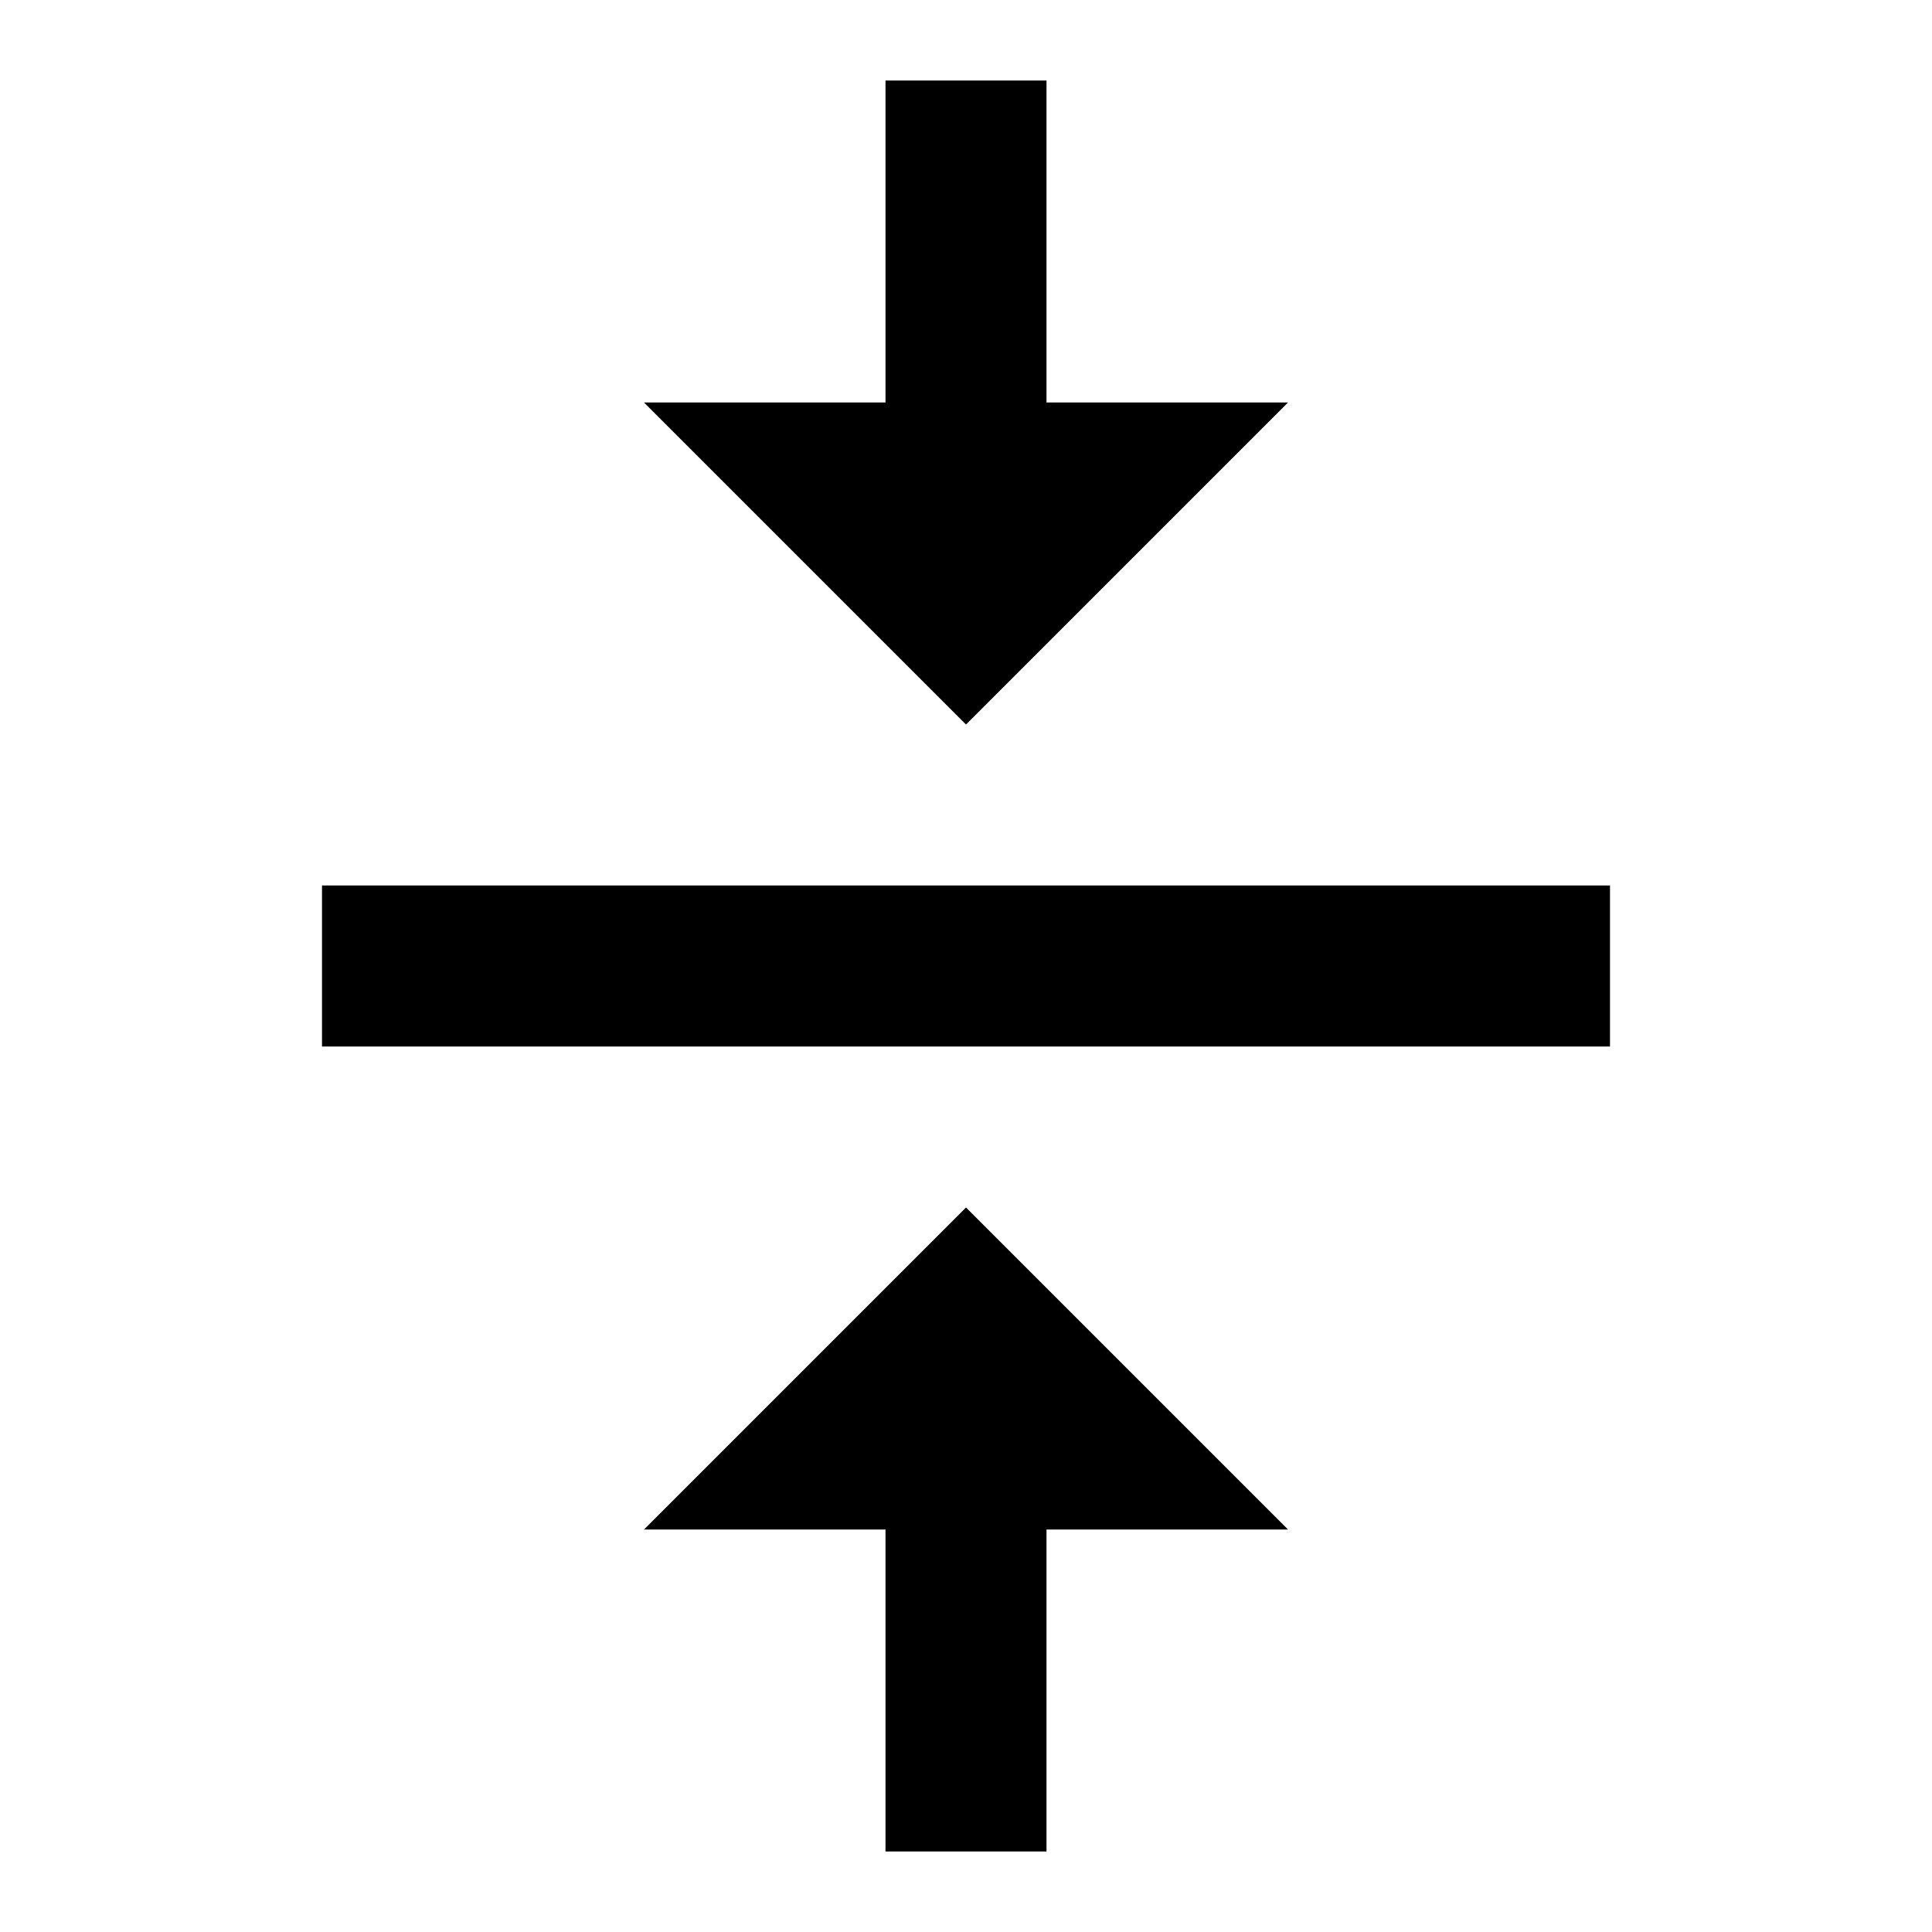
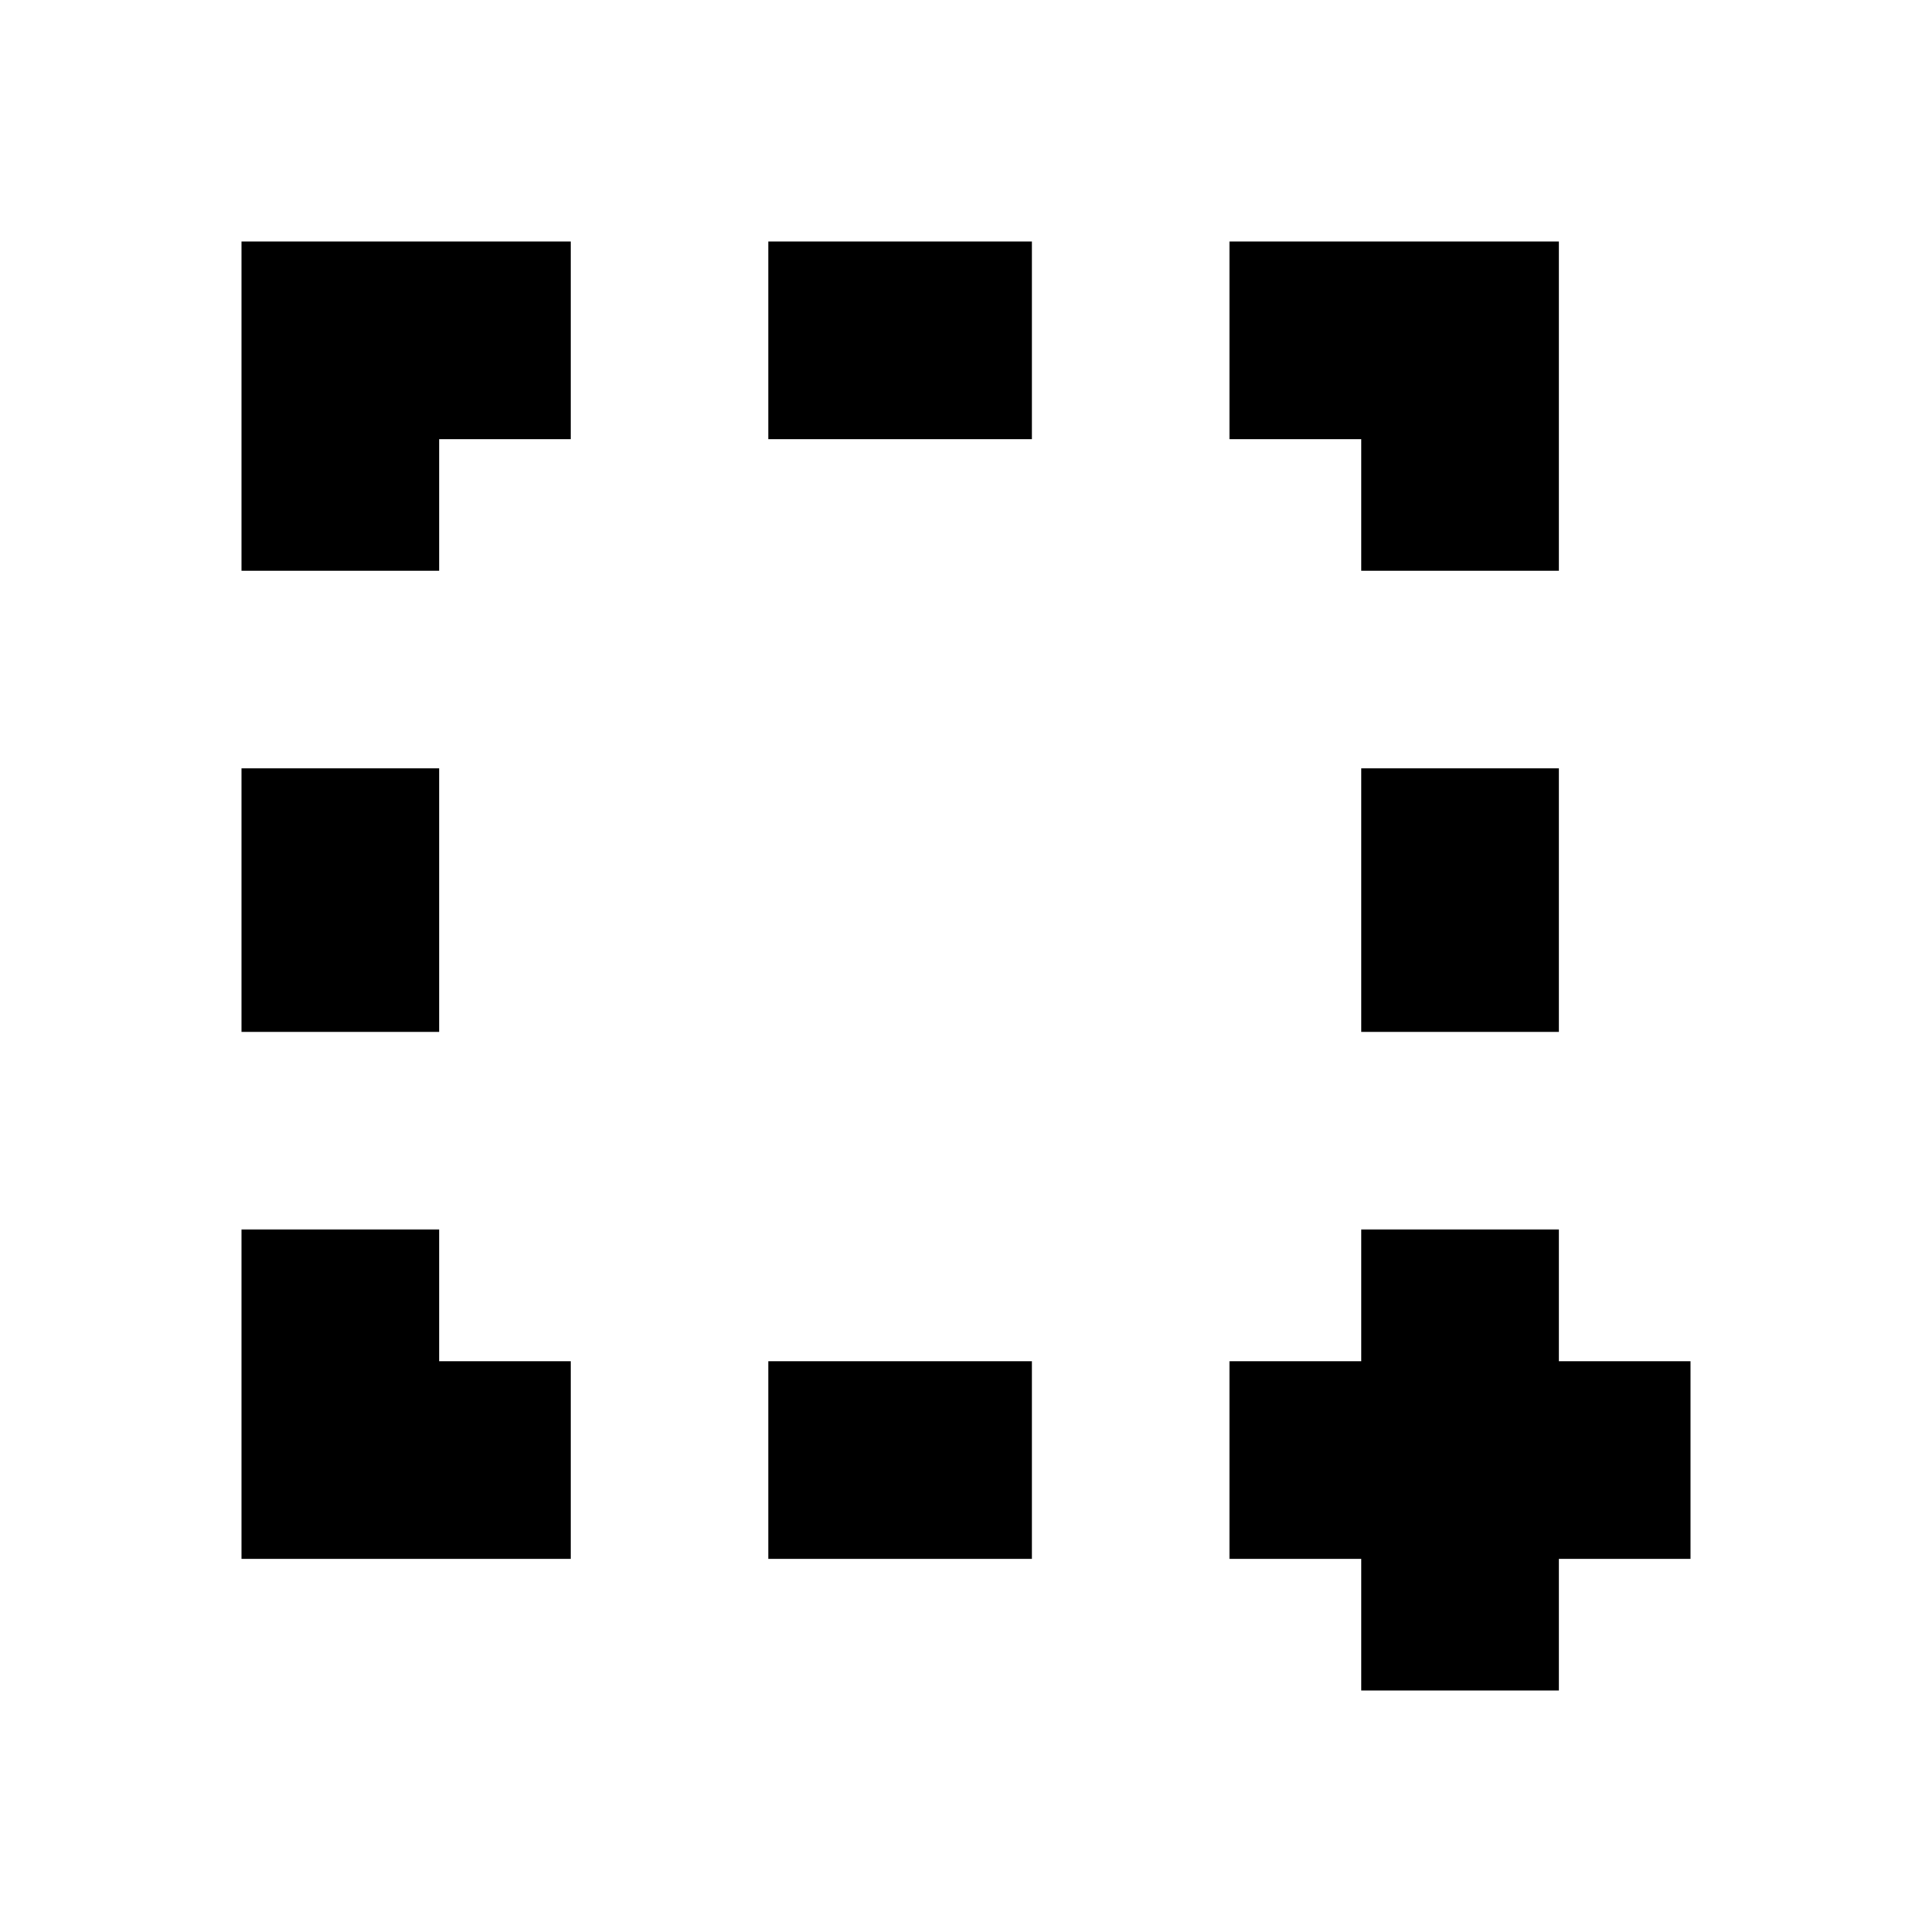
<svg xmlns="http://www.w3.org/2000/svg" viewBox="0 0 24 24" fill="#000">
-   <path d="M8 19h3v4h2v-4h3l-4-4-4 4zm8-14h-3V1h-2v4H8l4 4 4-4zM4 11v2h16v-2H4z" />
+   <path d="M9.545 3h3.273v2.455H9.545z" />
+   <path d="M3 3v4.091h2.455V5.455H7.091V3H3zM15.273 3v2.455h1.636V7.091h2.455V3h-4.091z" />
+   <path d="M16.909 9.545h2.455v3.273h-2.455z" />
+   <path d="M19.364 16.909V15.273h-2.455v1.636H15.273v2.455h1.636v1.636h2.455V19.364h1.636v-2.455H19.364z" />
+   <path d="M9.545 16.909h3.273v2.455H9.545z" />
+   <path d="M5.455 16.909V15.273H3v4.091h4.091v-2.455H5.455z" />
+   <path d="M3 9.545h2.455v3.273H3z" />
</svg>
